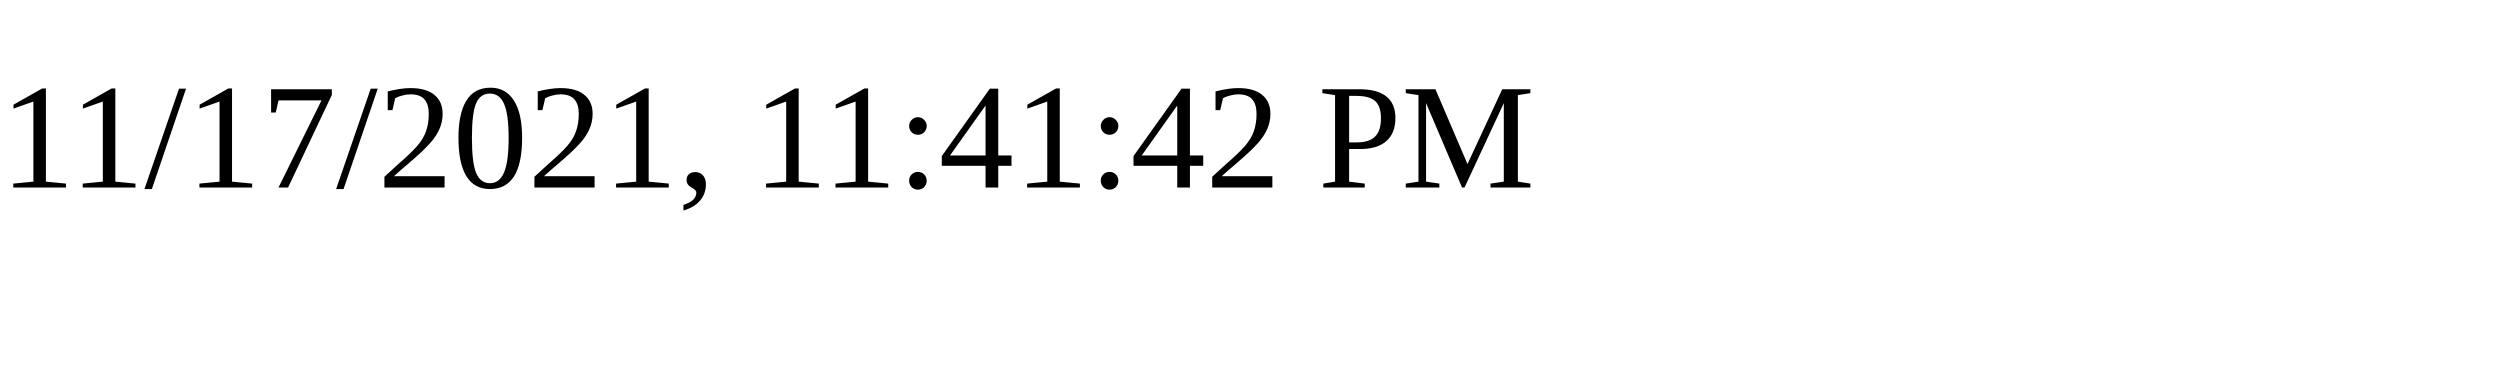
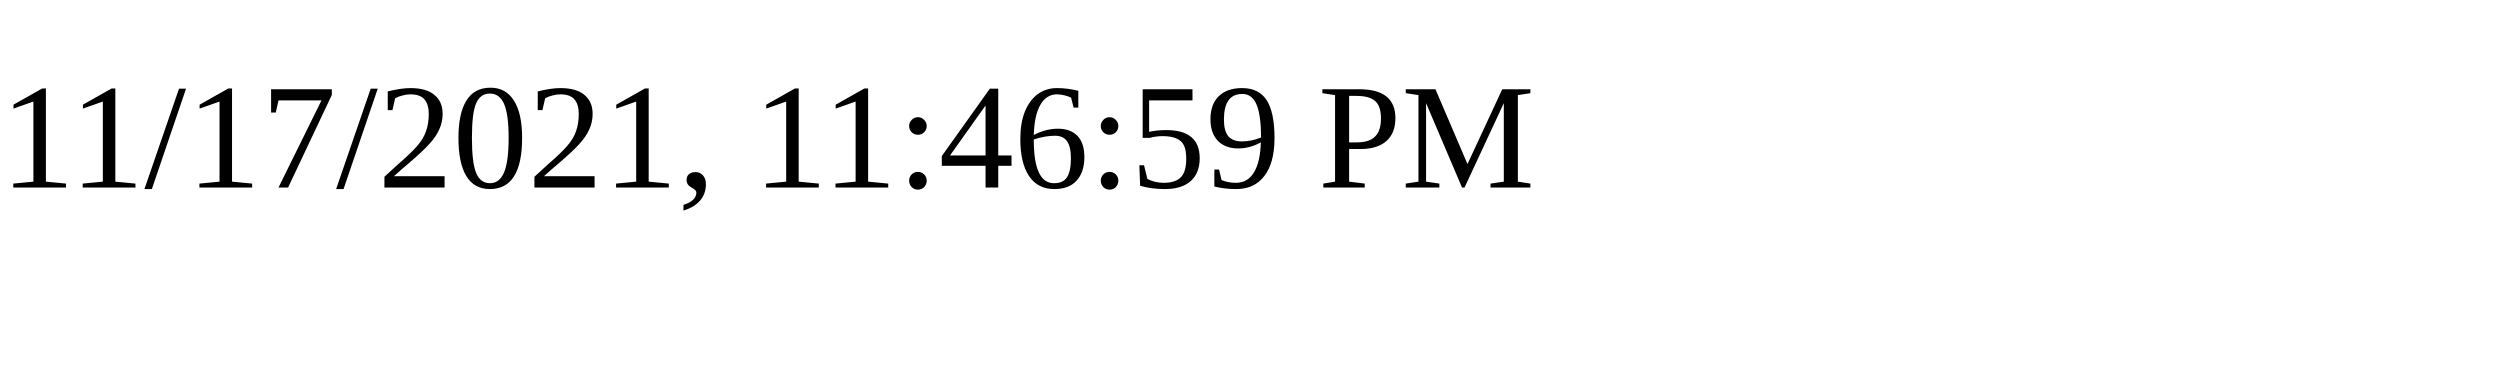
<svg xmlns="http://www.w3.org/2000/svg" height="30" width="200">
-   <text x="0" y="15">11/17/2021, 11:41:42 PM</text>
+   <text x="0" y="15">11/17/2021, 11:46:59 PM</text>
</svg>
